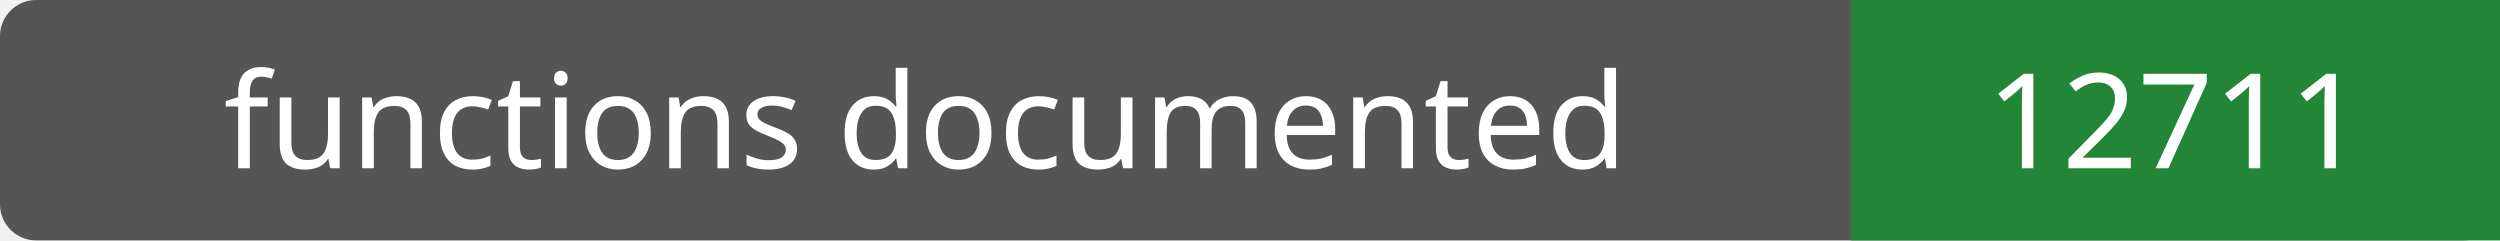
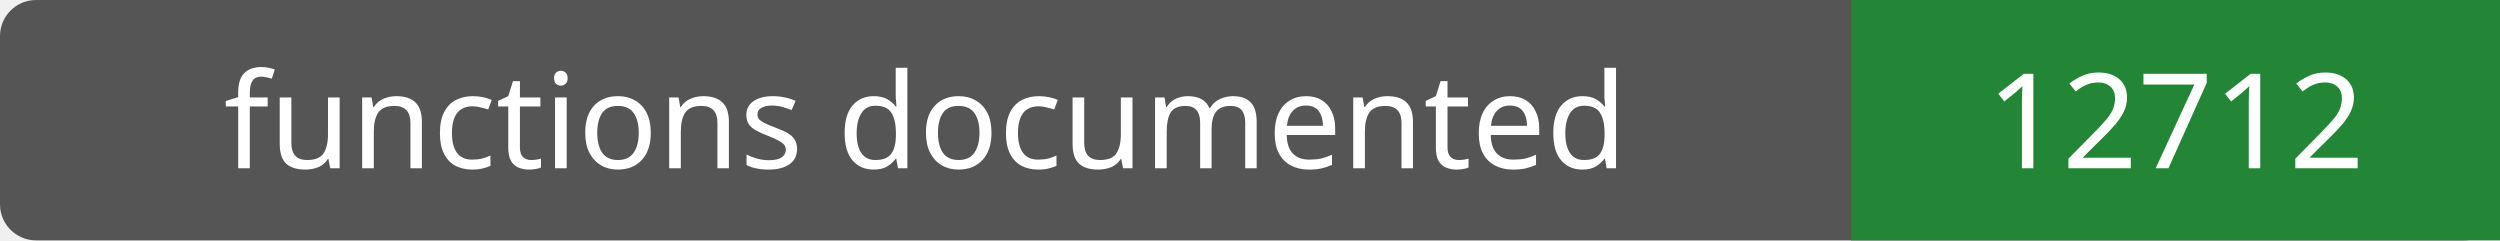
- <svg xmlns="http://www.w3.org/2000/svg" width="208" height="20" role="img" aria-label="functions documented: 12711">
+ <svg xmlns="http://www.w3.org/2000/svg" width="208" height="20" role="img" aria-label="functions documented: 12712">
  <rect width="208" height="20" rx="3" fill="#555" />
  <path fill="#238636" d="M154 0h54v20H154z" />
  <g fill="#fff" text-anchor="middle" font-family="Verdana,sans-serif" font-size="11">
    <text x="77.0" y="14">functions documented</text>
-     <text x="181.0" y="14">12711</text>
+     <text x="181.0" y="14">12712</text>
  </g>
</svg>
